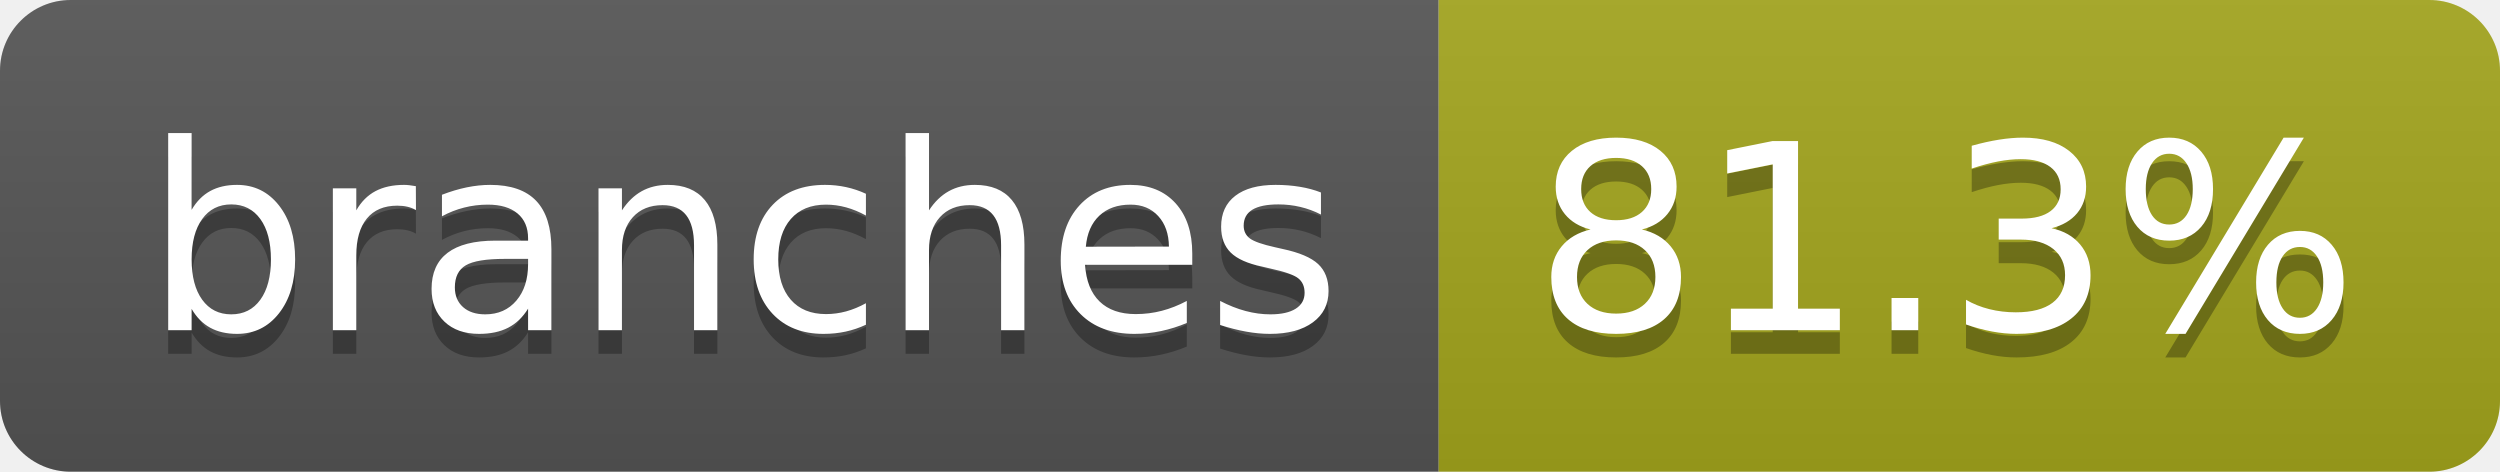
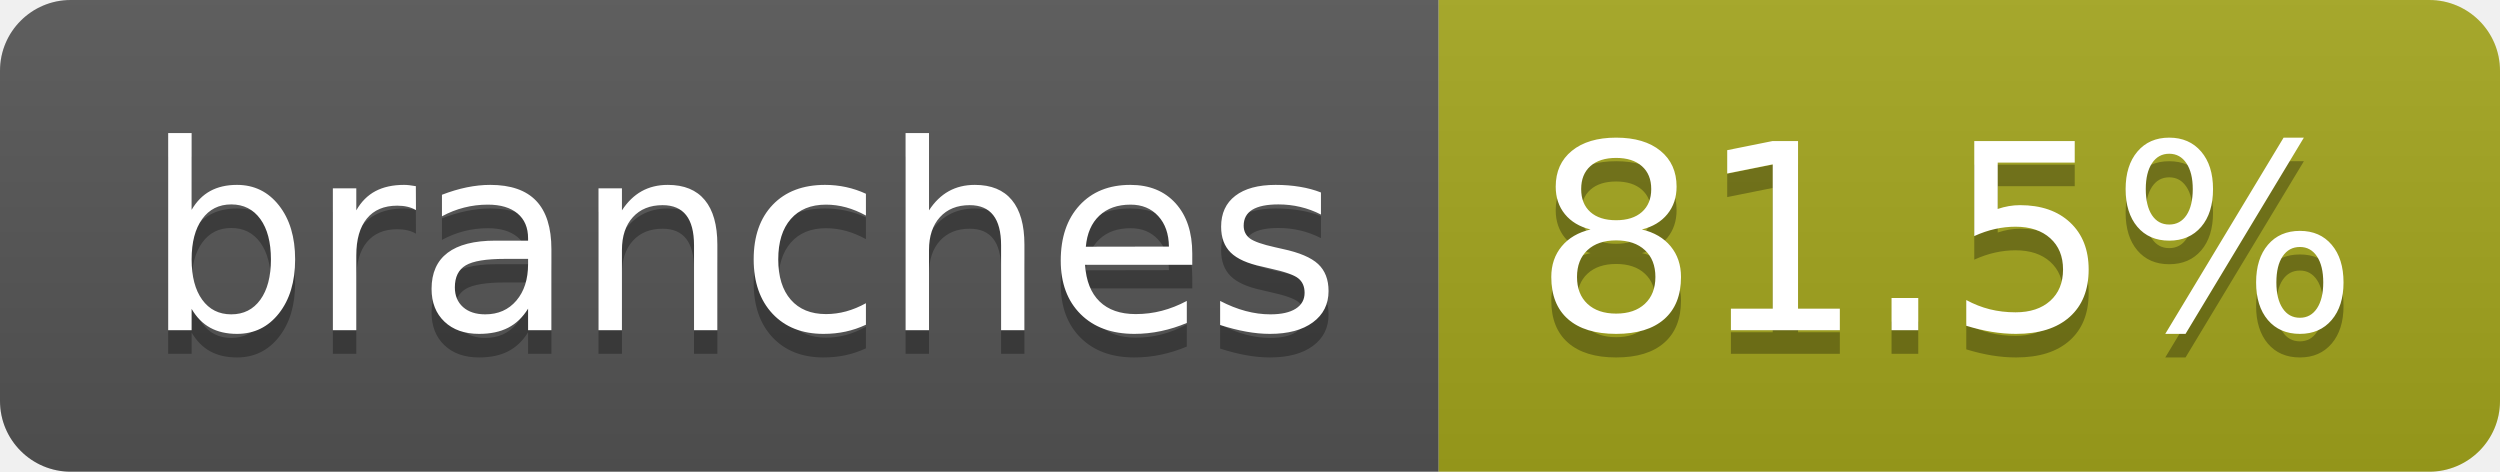
- <svg xmlns="http://www.w3.org/2000/svg" width="106" height="20" role="img" aria-label="branches: 81.3%">
+ <svg xmlns="http://www.w3.org/2000/svg" width="106" height="20" role="img" aria-label="branches: 81.5%">
  <linearGradient id="s" x2="0" y2="100%">
    <stop offset="0" stop-color="#bbb" stop-opacity=".1" />
    <stop offset="1" stop-opacity=".1" />
  </linearGradient>
  <clipPath id="r">
    <rect width="106" height="20" rx="3" fill="#fff" />
  </clipPath>
  <g clip-path="url(#r)">
    <rect width="61" height="20" fill="#555" />
    <rect x="61" width="45" height="20" fill="#a4a61d" />
    <rect width="106" height="20" fill="url(#s)" />
  </g>
  <g fill="#fff" text-anchor="middle" font-family="Verdana,Geneva,DejaVu Sans,sans-serif" text-rendering="geometricPrecision" font-size="110">
    <text aria-hidden="true" x="315" y="150" fill="#010101" fill-opacity=".3" transform="scale(.1)" textLength="507">branches</text>
    <text x="315" y="140" transform="scale(.1)" fill="#fff" textLength="507">branches</text>
-     <text aria-hidden="true" x="825" y="150" fill="#010101" fill-opacity=".3" transform="scale(.1)" textLength="350">81.3%</text>
-     <text x="825" y="140" transform="scale(.1)" fill="#fff" textLength="350">81.3%</text>
+     <text aria-hidden="true" x="825" y="150" fill="#010101" fill-opacity=".3" transform="scale(.1)" textLength="350">81.5%</text>
+     <text x="825" y="140" transform="scale(.1)" fill="#fff" textLength="350">81.5%</text>
  </g>
</svg>
